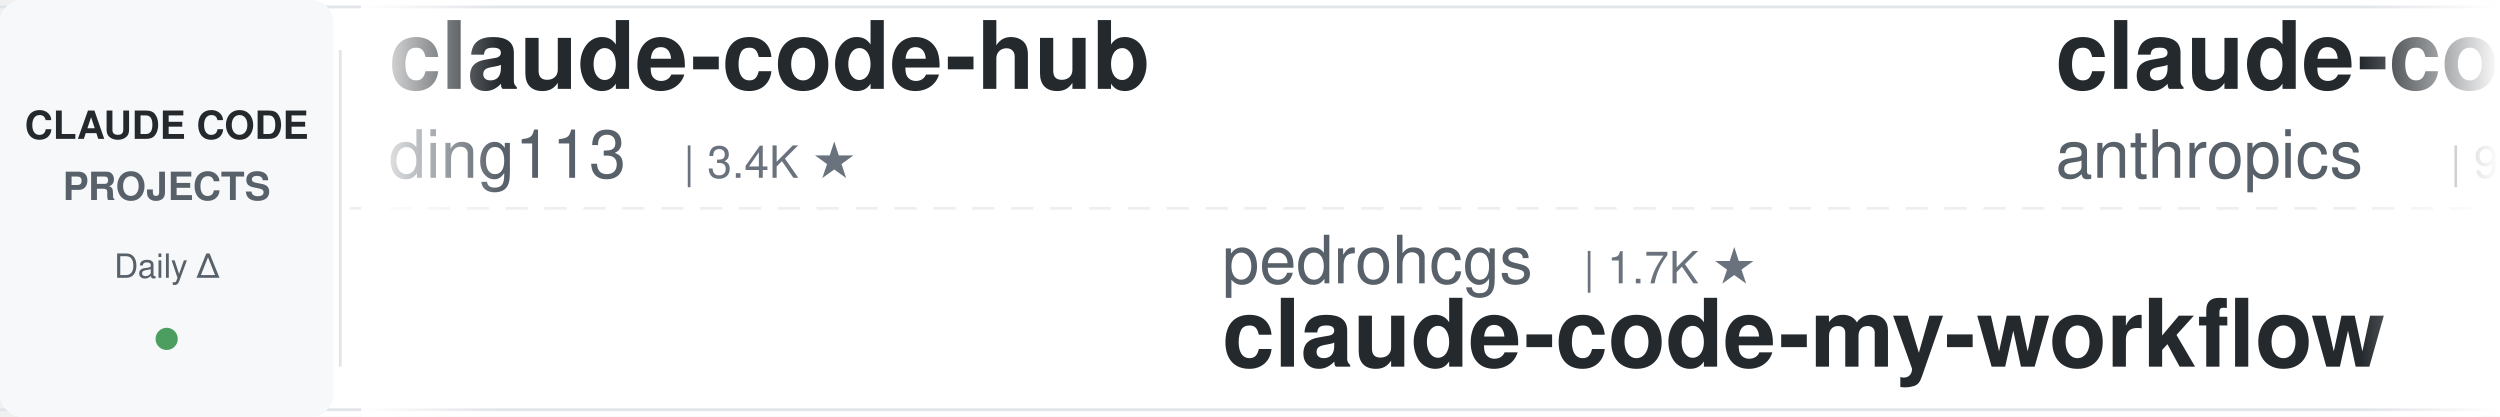
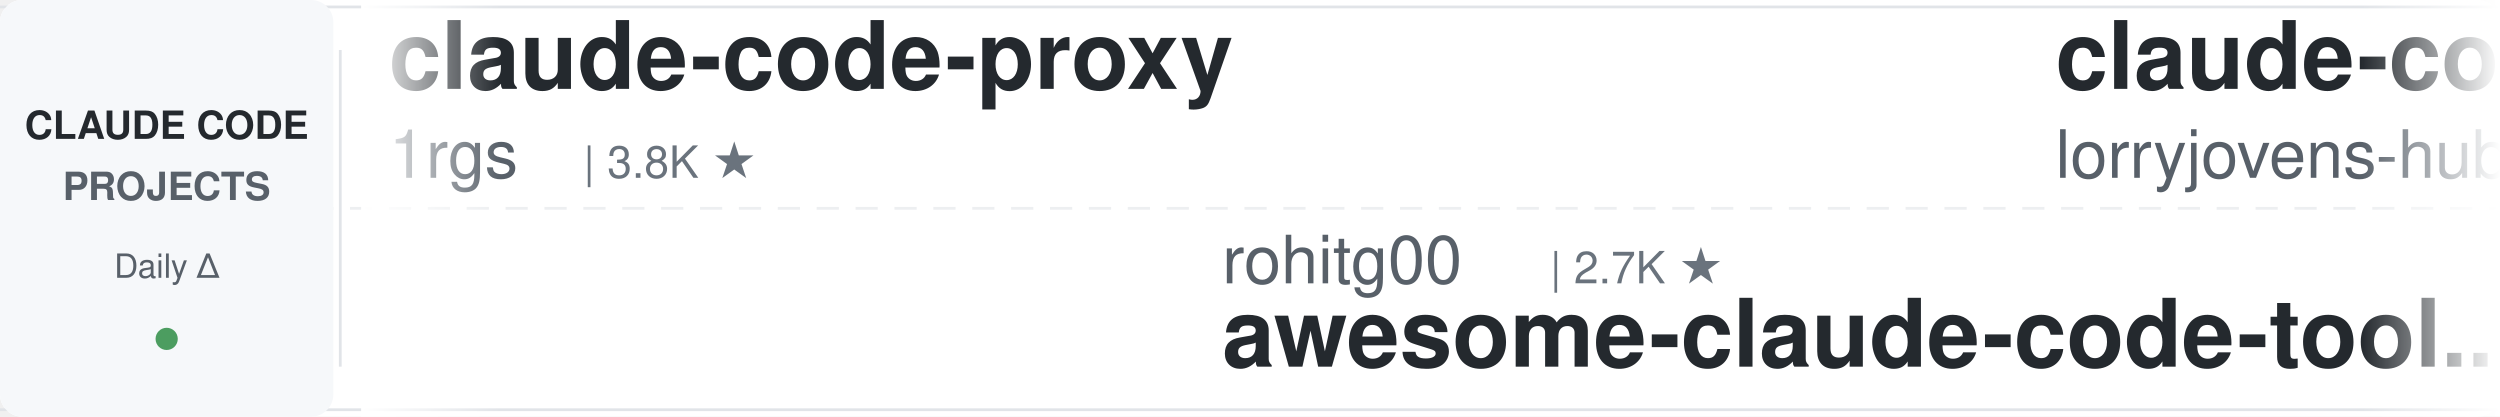
<svg xmlns="http://www.w3.org/2000/svg" width="900" height="150">
  <defs>
    <linearGradient id="leftFade" x1="0%" y1="0%" x2="100%" y2="0%">
      <stop offset="0%" style="stop-color:#ffffff;stop-opacity:1" />
      <stop offset="100%" style="stop-color:#ffffff;stop-opacity:0" />
    </linearGradient>
    <linearGradient id="rightFade" x1="0%" y1="0%" x2="100%" y2="0%">
      <stop offset="0%" style="stop-color:#ffffff;stop-opacity:0" />
      <stop offset="100%" style="stop-color:#ffffff;stop-opacity:1" />
    </linearGradient>
  </defs>
  <rect width="900" height="150" fill="#ffffff" rx="8" />
  <rect x="0" y="2" width="900" height="1" fill="#e1e4e8" />
  <rect x="0" y="147" width="900" height="1" fill="#e1e4e8" />
  <line x1="0" y1="75" x2="900" y2="75" stroke="#e1e4e8" stroke-width="1" stroke-dasharray="8 6" opacity="0.6" />
  <rect x="0" y="0" width="120" height="150" fill="#f6f8fa" rx="8" />
  <text x="60" y="50" font-family="-apple-system, BlinkMacSystemFont, 'Segoe UI', Helvetica, Arial, sans-serif" font-size="14" font-weight="600" fill="#24292e" text-anchor="middle">CLAUDE CODE</text>
  <text x="60" y="72" font-family="-apple-system, BlinkMacSystemFont, 'Segoe UI', Helvetica, Arial, sans-serif" font-size="14" font-weight="600" fill="#586069" text-anchor="middle">PROJECTS</text>
  <text x="60" y="100" font-family="-apple-system, BlinkMacSystemFont, 'Segoe UI', Helvetica, Arial, sans-serif" font-size="12" font-weight="500" fill="#586069" text-anchor="middle">Daily Δ</text>
  <circle cx="60" cy="122" r="4" fill="#22863a" opacity="0.8" />
  <rect x="122" y="18" width="1" height="114" fill="#e1e4e8" />
  <clipPath id="tickerClip">
    <rect x="130" y="0" width="770" height="150" />
  </clipPath>
  <g clip-path="url(#tickerClip)">
    <g id="tickerItems">
      <animateTransform attributeName="transform" attributeType="XML" type="translate" from="0 0" to="-3000 0" dur="54s" repeatCount="indefinite" />
      <g transform="translate(0, 0)">
-         <text x="140" y="32" font-family="-apple-system, BlinkMacSystemFont, 'Segoe UI', Helvetica, Arial, sans-serif" font-size="34" font-weight="600" fill="#24292e">claude-code-hub</text>
-         <text x="140" y="64" font-family="-apple-system, BlinkMacSystemFont, 'Segoe UI', Helvetica, Arial, sans-serif" font-size="24" font-weight="400" fill="#586069">ding113</text>
-         <text x="246" y="64" font-family="-apple-system, BlinkMacSystemFont, 'Segoe UI', Helvetica, Arial, sans-serif" font-size="16" font-weight="500" fill="#6a737d">| 3.4K ★</text>
+         <text x="140" y="32" font-family="-apple-system, BlinkMacSystemFont, 'Segoe UI', Helvetica, Arial, sans-serif" font-size="34" font-weight="600" fill="#24292e">claude-code-proxy</text>
+         <text x="140" y="64" font-family="-apple-system, BlinkMacSystemFont, 'Segoe UI', Helvetica, Arial, sans-serif" font-size="24" font-weight="400" fill="#586069">1rgs</text>
+         <text x="210" y="64" font-family="-apple-system, BlinkMacSystemFont, 'Segoe UI', Helvetica, Arial, sans-serif" font-size="16" font-weight="500" fill="#6a737d">| 3.8K ★</text>
      </g>
      <g transform="translate(300, 0)">
-         <text x="140" y="102" font-family="-apple-system, BlinkMacSystemFont, 'Segoe UI', Helvetica, Arial, sans-serif" font-size="24" font-weight="400" fill="#586069">pedrohcgs</text>
-         <text x="270" y="102" font-family="-apple-system, BlinkMacSystemFont, 'Segoe UI', Helvetica, Arial, sans-serif" font-size="16" font-weight="500" fill="#6a737d">| 1.7K ★</text>
-         <text x="140" y="132" font-family="-apple-system, BlinkMacSystemFont, 'Segoe UI', Helvetica, Arial, sans-serif" font-size="34" font-weight="600" fill="#24292e">claude-code-my-workflow</text>
+         <text x="140" y="102" font-family="-apple-system, BlinkMacSystemFont, 'Segoe UI', Helvetica, Arial, sans-serif" font-size="24" font-weight="400" fill="#586069">rohitg00</text>
+         <text x="258" y="102" font-family="-apple-system, BlinkMacSystemFont, 'Segoe UI', Helvetica, Arial, sans-serif" font-size="16" font-weight="500" fill="#6a737d">| 2.7K ★</text>
+         <text x="140" y="132" font-family="-apple-system, BlinkMacSystemFont, 'Segoe UI', Helvetica, Arial, sans-serif" font-size="34" font-weight="600" fill="#24292e">awesome-claude-code-tool...</text>
      </g>
      <g transform="translate(600, 0)">
-         <text x="140" y="32" font-family="-apple-system, BlinkMacSystemFont, 'Segoe UI', Helvetica, Arial, sans-serif" font-size="34" font-weight="600" fill="#24292e">claude-code-action</text>
-         <text x="140" y="64" font-family="-apple-system, BlinkMacSystemFont, 'Segoe UI', Helvetica, Arial, sans-serif" font-size="24" font-weight="400" fill="#586069">anthropics</text>
-         <text x="282" y="64" font-family="-apple-system, BlinkMacSystemFont, 'Segoe UI', Helvetica, Arial, sans-serif" font-size="16" font-weight="500" fill="#6a737d">| 9.5K ★</text>
+         <text x="140" y="32" font-family="-apple-system, BlinkMacSystemFont, 'Segoe UI', Helvetica, Arial, sans-serif" font-size="34" font-weight="600" fill="#24292e">claude-code-rust</text>
+         <text x="140" y="64" font-family="-apple-system, BlinkMacSystemFont, 'Segoe UI', Helvetica, Arial, sans-serif" font-size="24" font-weight="400" fill="#586069">lorryjovens-hub</text>
+         <text x="342" y="64" font-family="-apple-system, BlinkMacSystemFont, 'Segoe UI', Helvetica, Arial, sans-serif" font-size="16" font-weight="500" fill="#6a737d">| 1.7K ★</text>
      </g>
      <g transform="translate(900, 0)">
-         <text x="140" y="102" font-family="-apple-system, BlinkMacSystemFont, 'Segoe UI', Helvetica, Arial, sans-serif" font-size="24" font-weight="400" fill="#586069">huangserva</text>
-         <text x="282" y="102" font-family="-apple-system, BlinkMacSystemFont, 'Segoe UI', Helvetica, Arial, sans-serif" font-size="16" font-weight="500" fill="#6a737d">| 629 ★</text>
-         <text x="140" y="132" font-family="-apple-system, BlinkMacSystemFont, 'Segoe UI', Helvetica, Arial, sans-serif" font-size="34" font-weight="600" fill="#24292e">claude-code-cli</text>
+         <text x="140" y="102" font-family="-apple-system, BlinkMacSystemFont, 'Segoe UI', Helvetica, Arial, sans-serif" font-size="24" font-weight="400" fill="#586069">krusemediallc</text>
+         <text x="318" y="102" font-family="-apple-system, BlinkMacSystemFont, 'Segoe UI', Helvetica, Arial, sans-serif" font-size="16" font-weight="500" fill="#6a737d">| 1.6K ★</text>
+         <text x="140" y="132" font-family="-apple-system, BlinkMacSystemFont, 'Segoe UI', Helvetica, Arial, sans-serif" font-size="34" font-weight="600" fill="#24292e">arcads-claude-code</text>
      </g>
      <g transform="translate(1200, 0)">
-         <text x="140" y="32" font-family="-apple-system, BlinkMacSystemFont, 'Segoe UI', Helvetica, Arial, sans-serif" font-size="34" font-weight="600" fill="#24292e">claude-code-harness</text>
-         <text x="140" y="64" font-family="-apple-system, BlinkMacSystemFont, 'Segoe UI', Helvetica, Arial, sans-serif" font-size="24" font-weight="400" fill="#586069">Chachamaru127</text>
-         <text x="318" y="64" font-family="-apple-system, BlinkMacSystemFont, 'Segoe UI', Helvetica, Arial, sans-serif" font-size="16" font-weight="500" fill="#6a737d">| 3.2K ★</text>
+         <text x="140" y="32" font-family="-apple-system, BlinkMacSystemFont, 'Segoe UI', Helvetica, Arial, sans-serif" font-size="34" font-weight="600" fill="#24292e">Open-ClaudeCode</text>
+         <text x="140" y="64" font-family="-apple-system, BlinkMacSystemFont, 'Segoe UI', Helvetica, Arial, sans-serif" font-size="24" font-weight="400" fill="#586069">LING71671</text>
+         <text x="270" y="64" font-family="-apple-system, BlinkMacSystemFont, 'Segoe UI', Helvetica, Arial, sans-serif" font-size="16" font-weight="500" fill="#6a737d">| 970 ★</text>
      </g>
      <g transform="translate(1500, 0)">
-         <text x="140" y="102" font-family="-apple-system, BlinkMacSystemFont, 'Segoe UI', Helvetica, Arial, sans-serif" font-size="24" font-weight="400" fill="#586069">Windy3f3f3f3f</text>
-         <text x="318" y="102" font-family="-apple-system, BlinkMacSystemFont, 'Segoe UI', Helvetica, Arial, sans-serif" font-size="16" font-weight="500" fill="#6a737d">| 3.7K ★</text>
-         <text x="140" y="132" font-family="-apple-system, BlinkMacSystemFont, 'Segoe UI', Helvetica, Arial, sans-serif" font-size="34" font-weight="600" fill="#24292e">how-claude-code-works</text>
-       </g>
-       <g transform="translate(1800, 0)">
-         <text x="140" y="32" font-family="-apple-system, BlinkMacSystemFont, 'Segoe UI', Helvetica, Arial, sans-serif" font-size="34" font-weight="600" fill="#24292e">claude-code-source-build</text>
-         <text x="140" y="64" font-family="-apple-system, BlinkMacSystemFont, 'Segoe UI', Helvetica, Arial, sans-serif" font-size="24" font-weight="400" fill="#586069">andrew-kramer-inno</text>
-         <text x="378" y="64" font-family="-apple-system, BlinkMacSystemFont, 'Segoe UI', Helvetica, Arial, sans-serif" font-size="16" font-weight="500" fill="#6a737d">| 593 ★</text>
-       </g>
-       <g transform="translate(2100, 0)">
-         <text x="140" y="102" font-family="-apple-system, BlinkMacSystemFont, 'Segoe UI', Helvetica, Arial, sans-serif" font-size="24" font-weight="400" fill="#586069">Alishahryar1</text>
-         <text x="306" y="102" font-family="-apple-system, BlinkMacSystemFont, 'Segoe UI', Helvetica, Arial, sans-serif" font-size="16" font-weight="500" fill="#6a737d">| 61.0K ★</text>
-         <text x="140" y="132" font-family="-apple-system, BlinkMacSystemFont, 'Segoe UI', Helvetica, Arial, sans-serif" font-size="34" font-weight="600" fill="#24292e">free-claude-code</text>
-       </g>
-       <g transform="translate(2400, 0)">
-         <text x="140" y="32" font-family="-apple-system, BlinkMacSystemFont, 'Segoe UI', Helvetica, Arial, sans-serif" font-size="34" font-weight="600" fill="#24292e">claude-code-video-toolki...</text>
-         <text x="140" y="64" font-family="-apple-system, BlinkMacSystemFont, 'Segoe UI', Helvetica, Arial, sans-serif" font-size="24" font-weight="400" fill="#586069">digitalsamba</text>
-         <text x="306" y="64" font-family="-apple-system, BlinkMacSystemFont, 'Segoe UI', Helvetica, Arial, sans-serif" font-size="16" font-weight="500" fill="#6a737d">| 2.3K ★</text>
-       </g>
-       <g transform="translate(2700, 0)">
        <text x="140" y="102" font-family="-apple-system, BlinkMacSystemFont, 'Segoe UI', Helvetica, Arial, sans-serif" font-size="24" font-weight="400" fill="#586069">overwirehq</text>
        <text x="282" y="102" font-family="-apple-system, BlinkMacSystemFont, 'Segoe UI', Helvetica, Arial, sans-serif" font-size="16" font-weight="500" fill="#6a737d">| 2.8K ★</text>
        <text x="140" y="132" font-family="-apple-system, BlinkMacSystemFont, 'Segoe UI', Helvetica, Arial, sans-serif" font-size="34" font-weight="600" fill="#24292e">claude-code-telegram</text>
      </g>
+       <g transform="translate(1800, 0)">
+         <text x="140" y="32" font-family="-apple-system, BlinkMacSystemFont, 'Segoe UI', Helvetica, Arial, sans-serif" font-size="34" font-weight="600" fill="#24292e">claude-code-best-practic...</text>
+         <text x="140" y="64" font-family="-apple-system, BlinkMacSystemFont, 'Segoe UI', Helvetica, Arial, sans-serif" font-size="24" font-weight="400" fill="#586069">shanraisshan</text>
+         <text x="306" y="64" font-family="-apple-system, BlinkMacSystemFont, 'Segoe UI', Helvetica, Arial, sans-serif" font-size="16" font-weight="500" fill="#6a737d">| 67.7K ★</text>
+       </g>
+       <g transform="translate(2100, 0)">
+         <text x="140" y="102" font-family="-apple-system, BlinkMacSystemFont, 'Segoe UI', Helvetica, Arial, sans-serif" font-size="24" font-weight="400" fill="#586069">frankbria</text>
+         <text x="270" y="102" font-family="-apple-system, BlinkMacSystemFont, 'Segoe UI', Helvetica, Arial, sans-serif" font-size="16" font-weight="500" fill="#6a737d">| 9.7K ★</text>
+         <text x="140" y="132" font-family="-apple-system, BlinkMacSystemFont, 'Segoe UI', Helvetica, Arial, sans-serif" font-size="34" font-weight="600" fill="#24292e">ralph-claude-code</text>
+       </g>
+       <g transform="translate(2400, 0)">
+         <text x="140" y="32" font-family="-apple-system, BlinkMacSystemFont, 'Segoe UI', Helvetica, Arial, sans-serif" font-size="34" font-weight="600" fill="#24292e">claude-code-guide</text>
+         <text x="140" y="64" font-family="-apple-system, BlinkMacSystemFont, 'Segoe UI', Helvetica, Arial, sans-serif" font-size="24" font-weight="400" fill="#586069">zebbern</text>
+         <text x="246" y="64" font-family="-apple-system, BlinkMacSystemFont, 'Segoe UI', Helvetica, Arial, sans-serif" font-size="16" font-weight="500" fill="#6a737d">| 4.7K ★</text>
+       </g>
+       <g transform="translate(2700, 0)">
+         <text x="140" y="102" font-family="-apple-system, BlinkMacSystemFont, 'Segoe UI', Helvetica, Arial, sans-serif" font-size="24" font-weight="400" fill="#586069">edmund-io</text>
+         <text x="270" y="102" font-family="-apple-system, BlinkMacSystemFont, 'Segoe UI', Helvetica, Arial, sans-serif" font-size="16" font-weight="500" fill="#6a737d">| 1.5K ★</text>
+         <text x="140" y="132" font-family="-apple-system, BlinkMacSystemFont, 'Segoe UI', Helvetica, Arial, sans-serif" font-size="34" font-weight="600" fill="#24292e">edmunds-claude-code</text>
+       </g>
      <g transform="translate(3000, 0)">
-         <text x="140" y="32" font-family="-apple-system, BlinkMacSystemFont, 'Segoe UI', Helvetica, Arial, sans-serif" font-size="34" font-weight="600" fill="#24292e">claude-code-hub</text>
-         <text x="140" y="64" font-family="-apple-system, BlinkMacSystemFont, 'Segoe UI', Helvetica, Arial, sans-serif" font-size="24" font-weight="400" fill="#586069">ding113</text>
-         <text x="246" y="64" font-family="-apple-system, BlinkMacSystemFont, 'Segoe UI', Helvetica, Arial, sans-serif" font-size="16" font-weight="500" fill="#6a737d">| 3.4K ★</text>
+         <text x="140" y="32" font-family="-apple-system, BlinkMacSystemFont, 'Segoe UI', Helvetica, Arial, sans-serif" font-size="34" font-weight="600" fill="#24292e">claude-code-proxy</text>
+         <text x="140" y="64" font-family="-apple-system, BlinkMacSystemFont, 'Segoe UI', Helvetica, Arial, sans-serif" font-size="24" font-weight="400" fill="#586069">1rgs</text>
+         <text x="210" y="64" font-family="-apple-system, BlinkMacSystemFont, 'Segoe UI', Helvetica, Arial, sans-serif" font-size="16" font-weight="500" fill="#6a737d">| 3.8K ★</text>
      </g>
      <g transform="translate(3300, 0)">
-         <text x="140" y="102" font-family="-apple-system, BlinkMacSystemFont, 'Segoe UI', Helvetica, Arial, sans-serif" font-size="24" font-weight="400" fill="#586069">pedrohcgs</text>
-         <text x="270" y="102" font-family="-apple-system, BlinkMacSystemFont, 'Segoe UI', Helvetica, Arial, sans-serif" font-size="16" font-weight="500" fill="#6a737d">| 1.7K ★</text>
-         <text x="140" y="132" font-family="-apple-system, BlinkMacSystemFont, 'Segoe UI', Helvetica, Arial, sans-serif" font-size="34" font-weight="600" fill="#24292e">claude-code-my-workflow</text>
+         <text x="140" y="102" font-family="-apple-system, BlinkMacSystemFont, 'Segoe UI', Helvetica, Arial, sans-serif" font-size="24" font-weight="400" fill="#586069">rohitg00</text>
+         <text x="258" y="102" font-family="-apple-system, BlinkMacSystemFont, 'Segoe UI', Helvetica, Arial, sans-serif" font-size="16" font-weight="500" fill="#6a737d">| 2.7K ★</text>
+         <text x="140" y="132" font-family="-apple-system, BlinkMacSystemFont, 'Segoe UI', Helvetica, Arial, sans-serif" font-size="34" font-weight="600" fill="#24292e">awesome-claude-code-tool...</text>
      </g>
      <g transform="translate(3600, 0)">
-         <text x="140" y="32" font-family="-apple-system, BlinkMacSystemFont, 'Segoe UI', Helvetica, Arial, sans-serif" font-size="34" font-weight="600" fill="#24292e">claude-code-action</text>
-         <text x="140" y="64" font-family="-apple-system, BlinkMacSystemFont, 'Segoe UI', Helvetica, Arial, sans-serif" font-size="24" font-weight="400" fill="#586069">anthropics</text>
-         <text x="282" y="64" font-family="-apple-system, BlinkMacSystemFont, 'Segoe UI', Helvetica, Arial, sans-serif" font-size="16" font-weight="500" fill="#6a737d">| 9.5K ★</text>
+         <text x="140" y="32" font-family="-apple-system, BlinkMacSystemFont, 'Segoe UI', Helvetica, Arial, sans-serif" font-size="34" font-weight="600" fill="#24292e">claude-code-rust</text>
+         <text x="140" y="64" font-family="-apple-system, BlinkMacSystemFont, 'Segoe UI', Helvetica, Arial, sans-serif" font-size="24" font-weight="400" fill="#586069">lorryjovens-hub</text>
+         <text x="342" y="64" font-family="-apple-system, BlinkMacSystemFont, 'Segoe UI', Helvetica, Arial, sans-serif" font-size="16" font-weight="500" fill="#6a737d">| 1.7K ★</text>
      </g>
      <g transform="translate(3900, 0)">
-         <text x="140" y="102" font-family="-apple-system, BlinkMacSystemFont, 'Segoe UI', Helvetica, Arial, sans-serif" font-size="24" font-weight="400" fill="#586069">huangserva</text>
-         <text x="282" y="102" font-family="-apple-system, BlinkMacSystemFont, 'Segoe UI', Helvetica, Arial, sans-serif" font-size="16" font-weight="500" fill="#6a737d">| 629 ★</text>
-         <text x="140" y="132" font-family="-apple-system, BlinkMacSystemFont, 'Segoe UI', Helvetica, Arial, sans-serif" font-size="34" font-weight="600" fill="#24292e">claude-code-cli</text>
+         <text x="140" y="102" font-family="-apple-system, BlinkMacSystemFont, 'Segoe UI', Helvetica, Arial, sans-serif" font-size="24" font-weight="400" fill="#586069">krusemediallc</text>
+         <text x="318" y="102" font-family="-apple-system, BlinkMacSystemFont, 'Segoe UI', Helvetica, Arial, sans-serif" font-size="16" font-weight="500" fill="#6a737d">| 1.6K ★</text>
+         <text x="140" y="132" font-family="-apple-system, BlinkMacSystemFont, 'Segoe UI', Helvetica, Arial, sans-serif" font-size="34" font-weight="600" fill="#24292e">arcads-claude-code</text>
      </g>
    </g>
  </g>
  <rect x="130" y="0" width="50" height="150" fill="url(#leftFade)" />
  <rect x="850" y="0" width="50" height="150" fill="url(#rightFade)" />
</svg>
